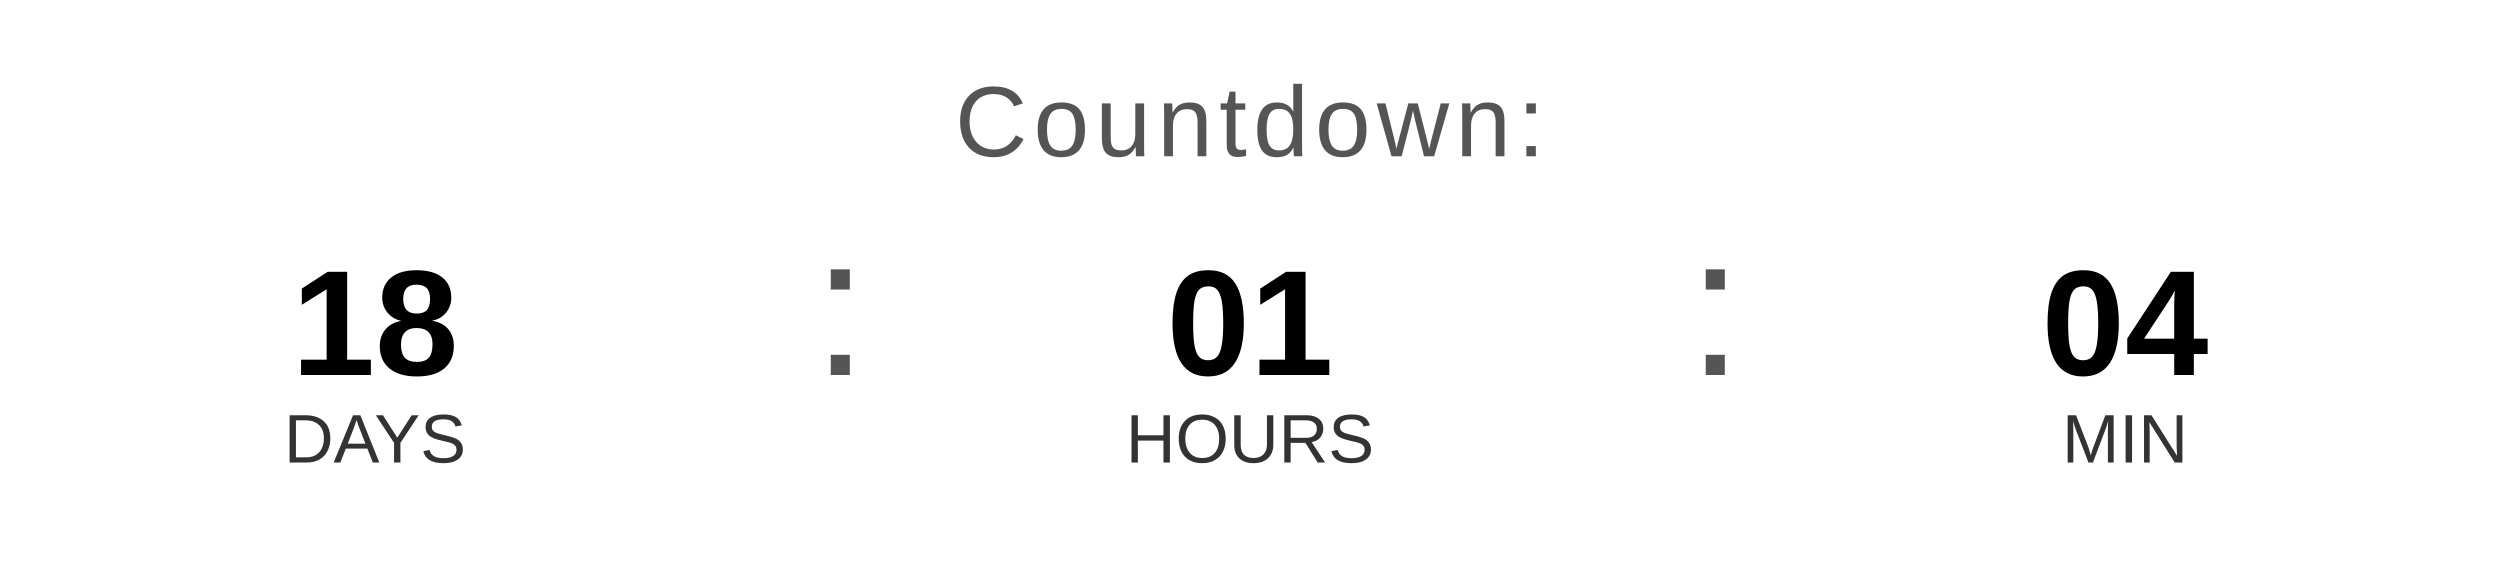
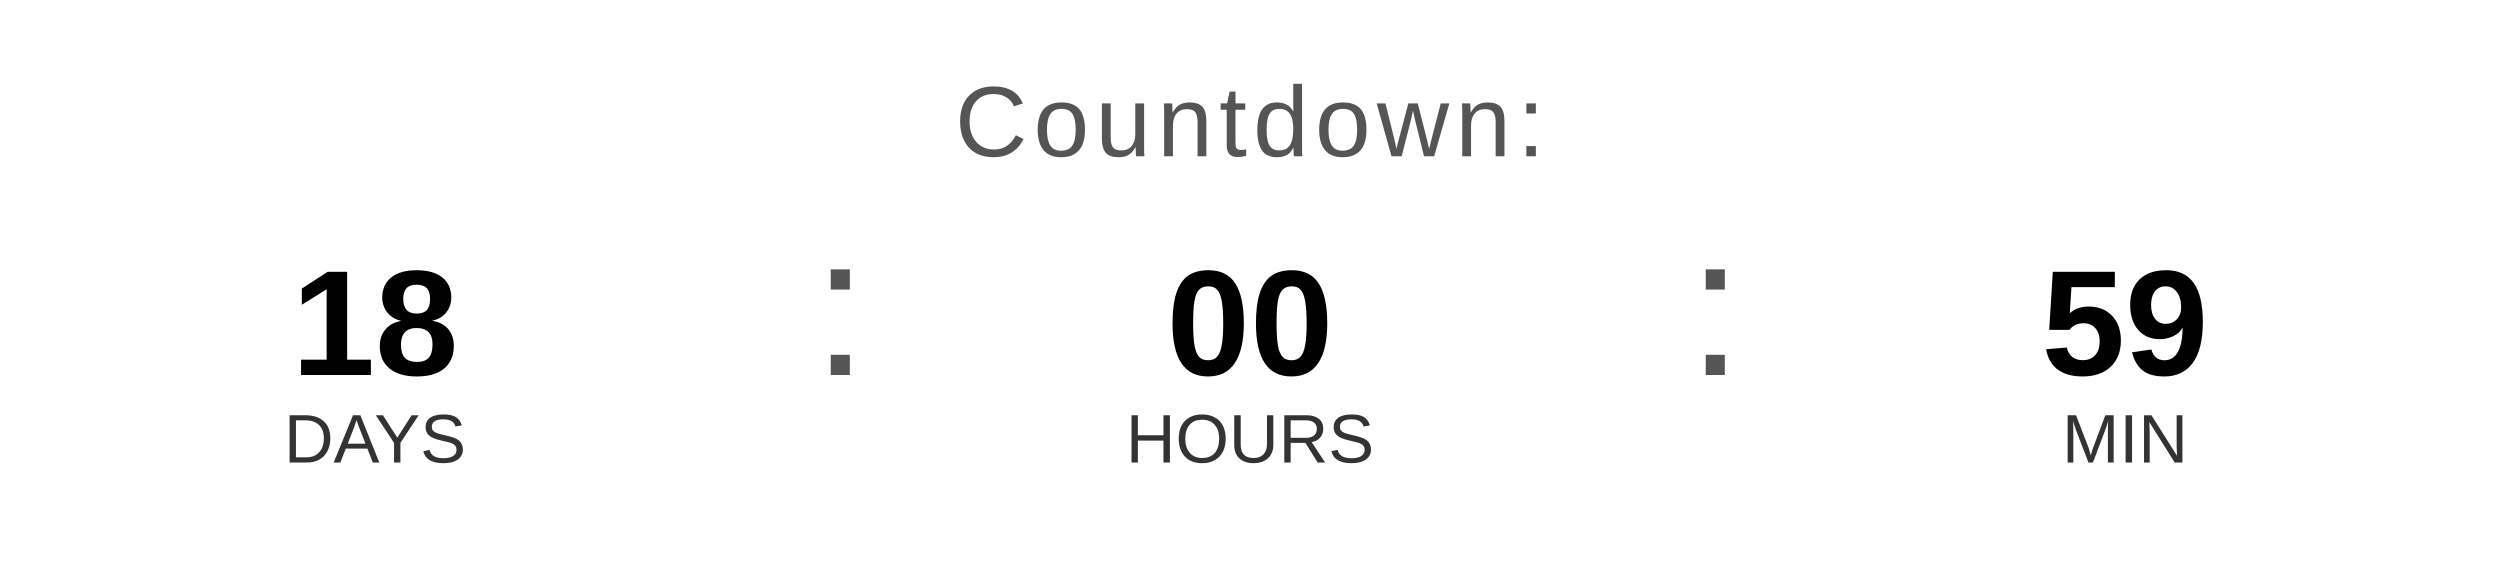
<svg xmlns="http://www.w3.org/2000/svg" width="400" height="90" viewBox="0 0 400 90">
  <text x="200" y="25" font-family="Arial, Helvetica, sans-serif" font-size="16" fill="#555555" text-anchor="middle" letter-spacing="1">
    Countdown:
  </text>
  <text x="60" y="60" font-family="Arial, Helvetica, sans-serif" font-size="24" font-weight="bold" fill="#000000" text-anchor="middle">18</text>
  <text x="60" y="74" font-family="Arial, Helvetica, sans-serif" font-size="11" fill="#333333" text-anchor="middle">DAYS</text>
  <text x="130" y="60" font-family="Arial, sans-serif" font-size="32" fill="#555555">:</text>
-   <text x="200" y="60" font-family="Arial, Helvetica, sans-serif" font-size="24" font-weight="bold" fill="#000000" text-anchor="middle">01</text>
+   <text x="200" y="60" font-family="Arial, Helvetica, sans-serif" font-size="24" font-weight="bold" fill="#000000" text-anchor="middle">00</text>
  <text x="200" y="74" font-family="Arial, Helvetica, sans-serif" font-size="11" fill="#333333" text-anchor="middle">HOURS</text>
  <text x="270" y="60" font-family="Arial, sans-serif" font-size="32" fill="#555555">:</text>
-   <text x="340" y="60" font-family="Arial, Helvetica, sans-serif" font-size="24" font-weight="bold" fill="#000000" text-anchor="middle">04</text>
+   <text x="340" y="60" font-family="Arial, Helvetica, sans-serif" font-size="24" font-weight="bold" fill="#000000" text-anchor="middle">59</text>
  <text x="340" y="74" font-family="Arial, Helvetica, sans-serif" font-size="11" fill="#333333" text-anchor="middle">MIN</text>
</svg>
